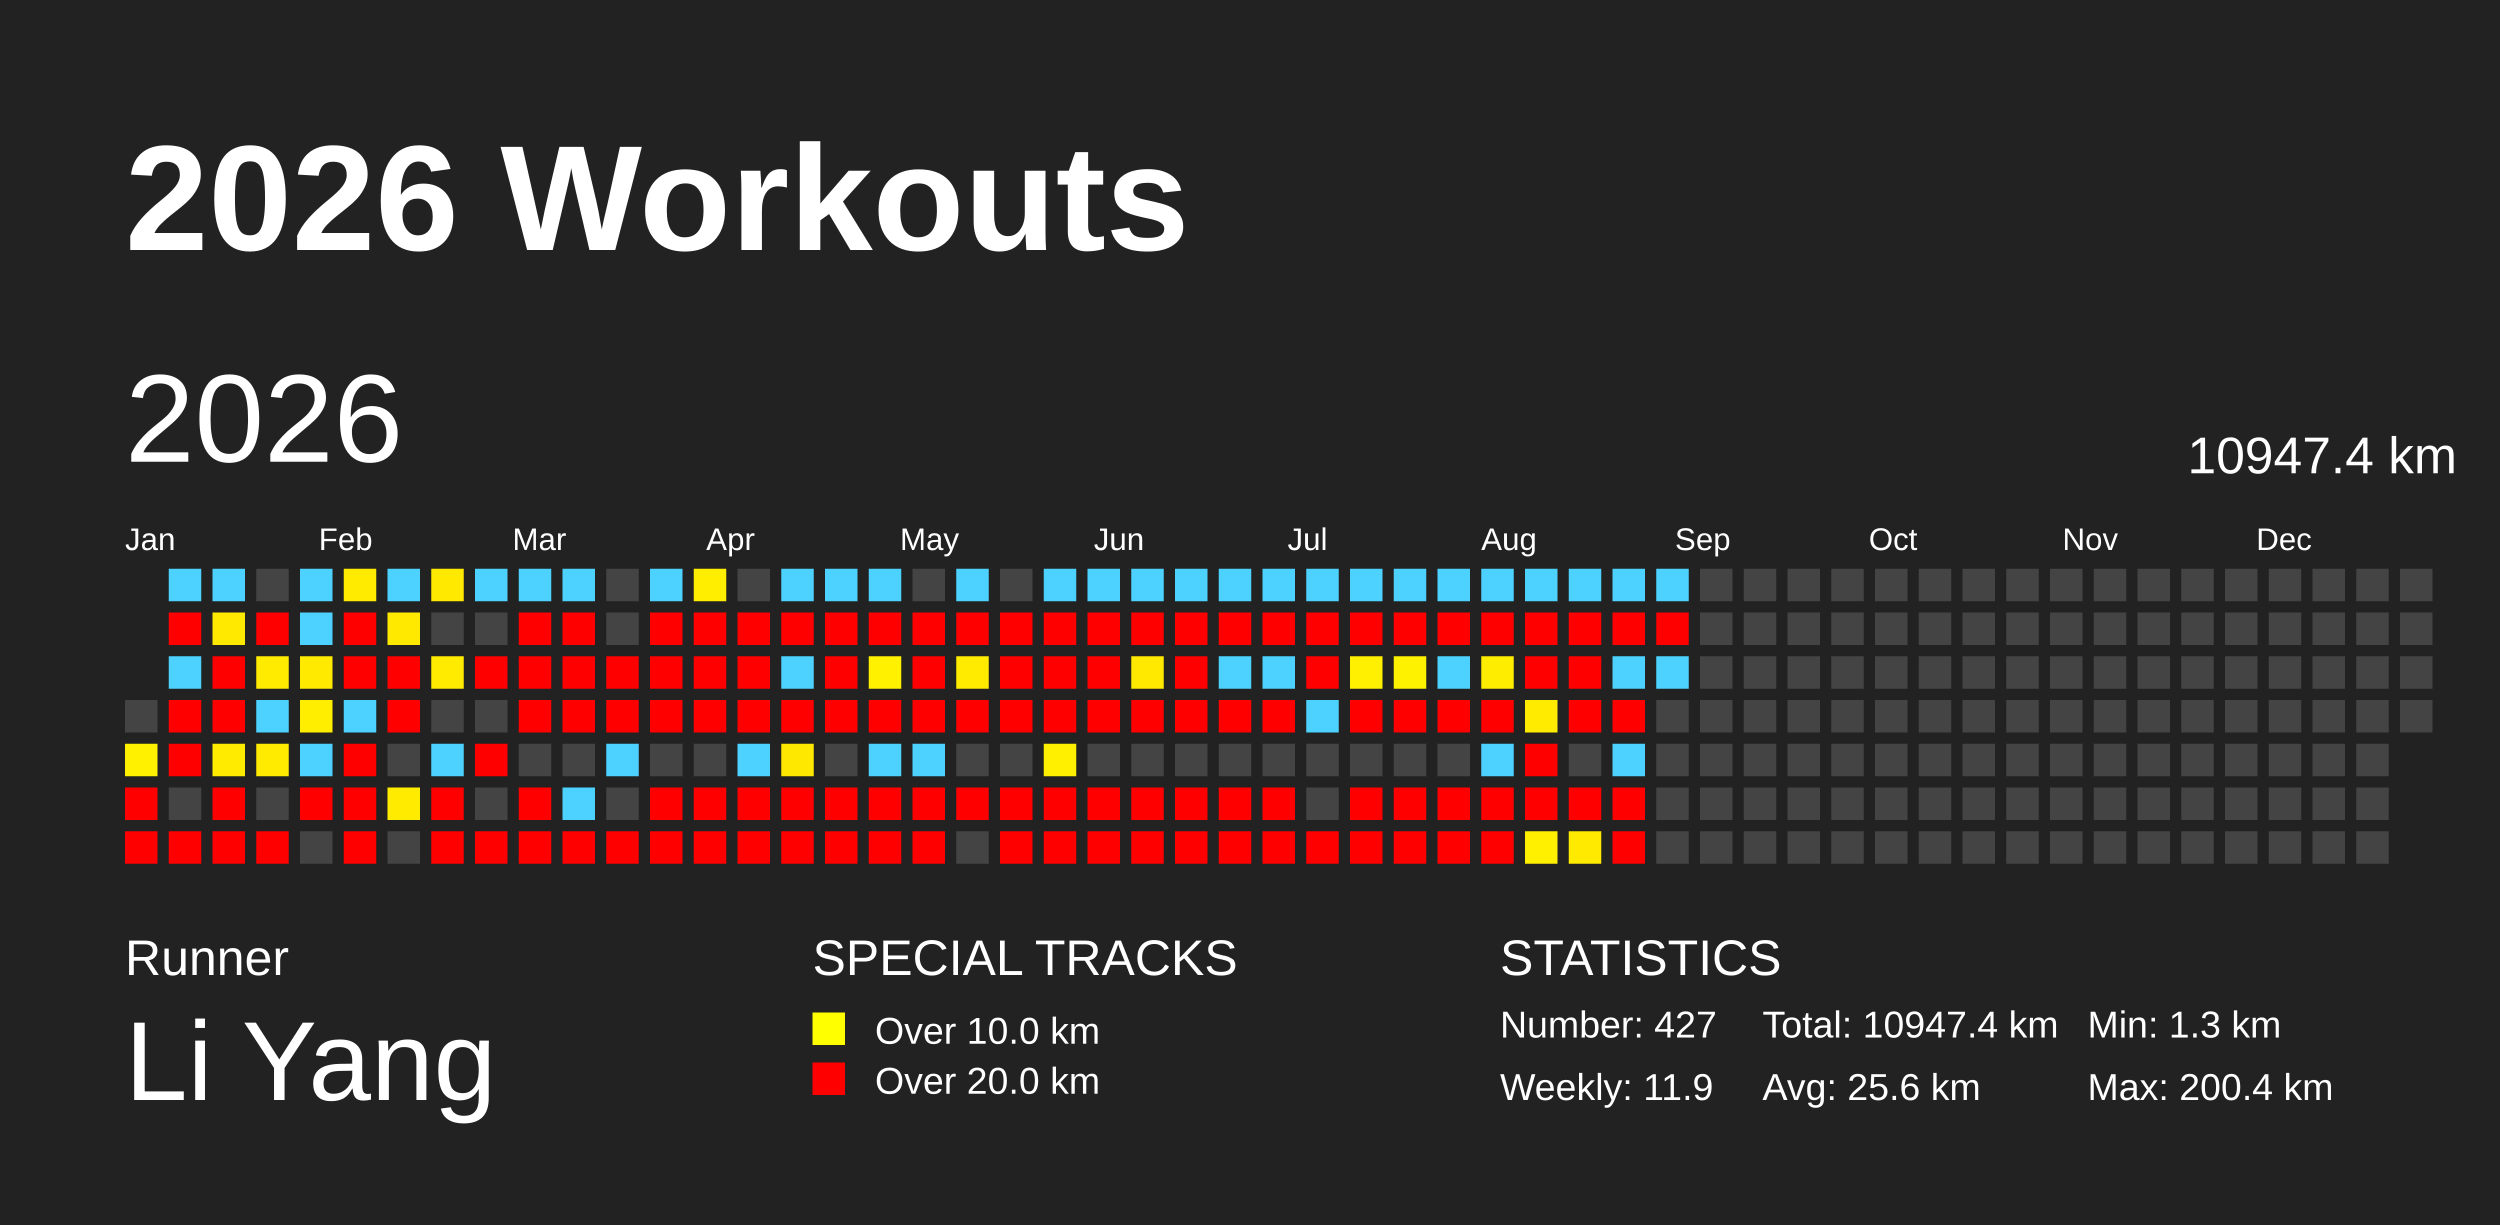
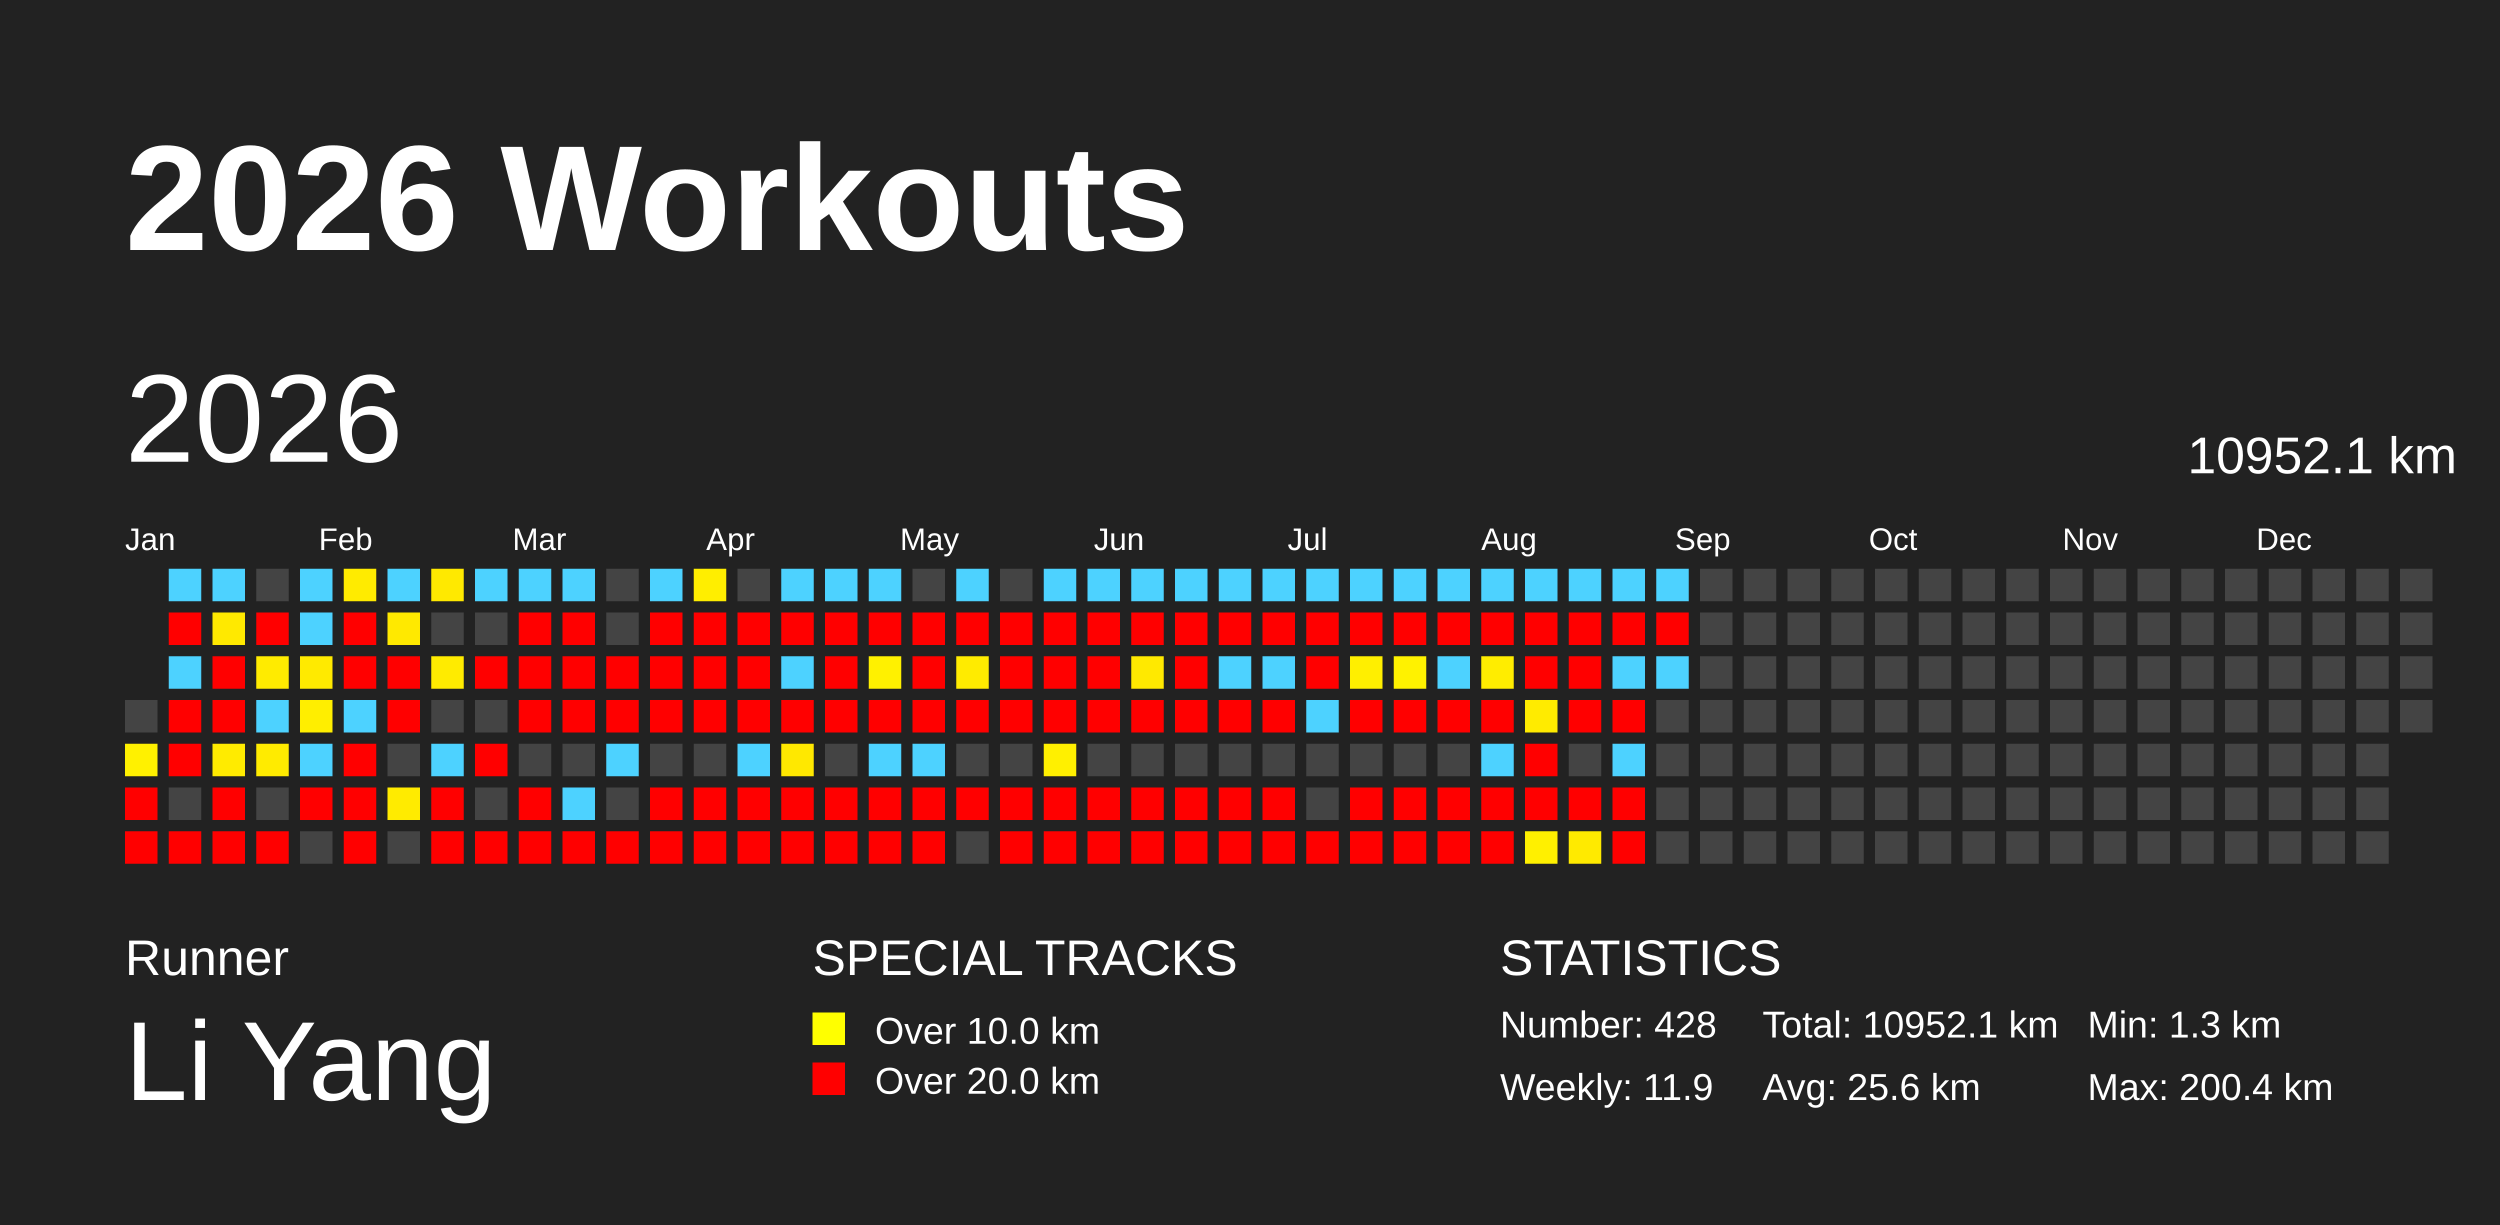
<svg xmlns="http://www.w3.org/2000/svg" baseProfile="full" height="98mm" version="1.1" viewBox="0,0,200,98" width="200mm">
  <defs />
  <rect fill="#222222" height="98" width="200" x="0" y="0" />
  <text fill="#FFFFFF" style="font-size:12px; font-family:Arial; font-weight:bold;" x="10" y="20">2026 Workouts</text>
  <text fill="#FFFFFF" style="font-size:4px; font-family:Arial" x="10" y="78">Runner</text>
  <text fill="#FFFFFF" style="font-size:9px; font-family:Arial" x="10" y="88">Li Yang</text>
  <text fill="#FFFFFF" style="font-size:4px; font-family:Arial" x="65" y="78">SPECIAL TRACKS</text>
  <rect fill="yellow" height="2.6" width="2.6" x="65" y="81" />
  <text fill="#FFFFFF" style="font-size:3px; font-family:Arial" x="70" y="83.5">Over 10.0 km</text>
  <rect fill="red" height="2.6" width="2.6" x="65" y="85" />
  <text fill="#FFFFFF" style="font-size:3px; font-family:Arial" x="70" y="87.5">Over 20.0 km</text>
  <text fill="#FFFFFF" style="font-size:4px; font-family:Arial" x="120" y="78">STATISTICS</text>
-   <text fill="#FFFFFF" style="font-size:3px; font-family:Arial" x="120" y="83">Number: 427</text>
+   <text fill="#FFFFFF" style="font-size:3px; font-family:Arial" x="120" y="83">Number: 428</text>
  <text fill="#FFFFFF" style="font-size:3px; font-family:Arial" x="120" y="88">Weekly: 11.9</text>
-   <text fill="#FFFFFF" style="font-size:3px; font-family:Arial" x="141" y="83">Total: 10947.4 km</text>
+   <text fill="#FFFFFF" style="font-size:3px; font-family:Arial" x="141" y="83">Total: 10952.1 km</text>
  <text fill="#FFFFFF" style="font-size:3px; font-family:Arial" x="141" y="88">Avg: 25.6 km</text>
  <text fill="#FFFFFF" style="font-size:3px; font-family:Arial" x="167" y="83">Min: 1.3 km</text>
  <text fill="#FFFFFF" style="font-size:3px; font-family:Arial" x="167" y="88">Max: 200.4 km</text>
  <text dominant-baseline="hanging" fill="#FFFFFF" style="font-size:10.0px; font-family:Arial;" x="10" y="30">2026</text>
-   <text dominant-baseline="hanging" fill="#FFFFFF" style="font-size:4.125px; font-family:Arial;" x="175" y="35">10947.4 km</text>
+   <text dominant-baseline="hanging" fill="#FFFFFF" style="font-size:4.125px; font-family:Arial;" x="175" y="35">10952.1 km</text>
  <text fill="#FFFFFF" style="font-size:2.5px; font-family:Arial" x="10.0" y="44">Jan</text>
  <text fill="#FFFFFF" style="font-size:2.5px; font-family:Arial" x="25.5" y="44">Feb</text>
  <text fill="#FFFFFF" style="font-size:2.5px; font-family:Arial" x="41.0" y="44">Mar</text>
  <text fill="#FFFFFF" style="font-size:2.5px; font-family:Arial" x="56.5" y="44">Apr</text>
  <text fill="#FFFFFF" style="font-size:2.5px; font-family:Arial" x="72.0" y="44">May</text>
  <text fill="#FFFFFF" style="font-size:2.5px; font-family:Arial" x="87.5" y="44">Jun</text>
  <text fill="#FFFFFF" style="font-size:2.5px; font-family:Arial" x="103.0" y="44">Jul</text>
  <text fill="#FFFFFF" style="font-size:2.5px; font-family:Arial" x="118.5" y="44">Aug</text>
  <text fill="#FFFFFF" style="font-size:2.5px; font-family:Arial" x="134.0" y="44">Sep</text>
  <text fill="#FFFFFF" style="font-size:2.5px; font-family:Arial" x="149.5" y="44">Oct</text>
  <text fill="#FFFFFF" style="font-size:2.5px; font-family:Arial" x="165.0" y="44">Nov</text>
  <text fill="#FFFFFF" style="font-size:2.5px; font-family:Arial" x="180.5" y="44">Dec</text>
  <rect fill="#444444" height="2.6" width="2.6" x="10.0" y="56.0" />
  <rect fill="#fff100" height="2.6" width="2.6" x="10.0" y="59.5" />
  <rect fill="red" height="2.6" width="2.6" x="10.0" y="63.0" />
  <rect fill="red" height="2.6" width="2.6" x="10.0" y="66.5" />
  <rect fill="#4dd2ff" height="2.6" width="2.6" x="13.5" y="45.5" />
  <rect fill="red" height="2.6" width="2.6" x="13.5" y="49.0" />
  <rect fill="#4dd2ff" height="2.6" width="2.6" x="13.5" y="52.5" />
  <rect fill="red" height="2.6" width="2.6" x="13.5" y="56.0" />
  <rect fill="red" height="2.6" width="2.6" x="13.5" y="59.5" />
  <rect fill="#444444" height="2.6" width="2.6" x="13.5" y="63.0" />
  <rect fill="red" height="2.6" width="2.6" x="13.5" y="66.5" />
  <rect fill="#4dd2ff" height="2.6" width="2.6" x="17.0" y="45.5" />
  <rect fill="#ffe900" height="2.6" width="2.6" x="17.0" y="49.0" />
  <rect fill="red" height="2.6" width="2.6" x="17.0" y="52.5" />
  <rect fill="red" height="2.6" width="2.6" x="17.0" y="56.0" />
  <rect fill="#ffeb00" height="2.6" width="2.6" x="17.0" y="59.5" />
  <rect fill="red" height="2.6" width="2.6" x="17.0" y="63.0" />
  <rect fill="red" height="2.6" width="2.6" x="17.0" y="66.5" />
  <rect fill="#444444" height="2.6" width="2.6" x="20.5" y="45.5" />
  <rect fill="red" height="2.6" width="2.6" x="20.5" y="49.0" />
  <rect fill="#ffeb00" height="2.6" width="2.6" x="20.5" y="52.5" />
  <rect fill="#4dd2ff" height="2.6" width="2.6" x="20.5" y="56.0" />
  <rect fill="#ffeb00" height="2.6" width="2.6" x="20.5" y="59.5" />
  <rect fill="#444444" height="2.6" width="2.6" x="20.5" y="63.0" />
  <rect fill="red" height="2.6" width="2.6" x="20.5" y="66.5" />
  <rect fill="#4dd2ff" height="2.6" width="2.6" x="24.0" y="45.5" />
  <rect fill="#4dd2ff" height="2.6" width="2.6" x="24.0" y="49.0" />
  <rect fill="#ffea00" height="2.6" width="2.6" x="24.0" y="52.5" />
  <rect fill="#ffee00" height="2.6" width="2.6" x="24.0" y="56.0" />
  <rect fill="#4dd2ff" height="2.6" width="2.6" x="24.0" y="59.5" />
  <rect fill="red" height="2.6" width="2.6" x="24.0" y="63.0" />
  <rect fill="#444444" height="2.6" width="2.6" x="24.0" y="66.5" />
  <rect fill="#ffeb00" height="2.6" width="2.6" x="27.5" y="45.5" />
  <rect fill="red" height="2.6" width="2.6" x="27.5" y="49.0" />
  <rect fill="red" height="2.6" width="2.6" x="27.5" y="52.5" />
  <rect fill="#4dd2ff" height="2.6" width="2.6" x="27.5" y="56.0" />
  <rect fill="red" height="2.6" width="2.6" x="27.5" y="59.5" />
  <rect fill="red" height="2.6" width="2.6" x="27.5" y="63.0" />
  <rect fill="red" height="2.6" width="2.6" x="27.5" y="66.5" />
  <rect fill="#4dd2ff" height="2.6" width="2.6" x="31.0" y="45.5" />
  <rect fill="#ffe900" height="2.6" width="2.6" x="31.0" y="49.0" />
  <rect fill="red" height="2.6" width="2.6" x="31.0" y="52.5" />
  <rect fill="red" height="2.6" width="2.6" x="31.0" y="56.0" />
  <rect fill="#444444" height="2.6" width="2.6" x="31.0" y="59.5" />
  <rect fill="#ffeb00" height="2.6" width="2.6" x="31.0" y="63.0" />
  <rect fill="#444444" height="2.6" width="2.6" x="31.0" y="66.5" />
  <rect fill="#ffe900" height="2.6" width="2.6" x="34.5" y="45.5" />
  <rect fill="#444444" height="2.6" width="2.6" x="34.5" y="49.0" />
  <rect fill="#ffeb00" height="2.6" width="2.6" x="34.5" y="52.5" />
  <rect fill="#444444" height="2.6" width="2.6" x="34.5" y="56.0" />
  <rect fill="#4dd2ff" height="2.6" width="2.6" x="34.5" y="59.5" />
  <rect fill="red" height="2.6" width="2.6" x="34.5" y="63.0" />
  <rect fill="red" height="2.6" width="2.6" x="34.5" y="66.5" />
  <rect fill="#4dd2ff" height="2.6" width="2.6" x="38.0" y="45.5" />
  <rect fill="#444444" height="2.6" width="2.6" x="38.0" y="49.0" />
  <rect fill="red" height="2.6" width="2.6" x="38.0" y="52.5" />
  <rect fill="#444444" height="2.6" width="2.6" x="38.0" y="56.0" />
  <rect fill="red" height="2.6" width="2.6" x="38.0" y="59.5" />
  <rect fill="#444444" height="2.6" width="2.6" x="38.0" y="63.0" />
  <rect fill="red" height="2.6" width="2.6" x="38.0" y="66.5" />
  <rect fill="#4dd2ff" height="2.6" width="2.6" x="41.5" y="45.5" />
  <rect fill="red" height="2.6" width="2.6" x="41.5" y="49.0" />
  <rect fill="red" height="2.6" width="2.6" x="41.5" y="52.5" />
  <rect fill="red" height="2.6" width="2.6" x="41.5" y="56.0" />
  <rect fill="#444444" height="2.6" width="2.6" x="41.5" y="59.5" />
  <rect fill="red" height="2.6" width="2.6" x="41.5" y="63.0" />
  <rect fill="red" height="2.6" width="2.6" x="41.5" y="66.5" />
  <rect fill="#4dd2ff" height="2.6" width="2.6" x="45.0" y="45.5" />
  <rect fill="red" height="2.6" width="2.6" x="45.0" y="49.0" />
  <rect fill="red" height="2.6" width="2.6" x="45.0" y="52.5" />
  <rect fill="red" height="2.6" width="2.6" x="45.0" y="56.0" />
  <rect fill="#444444" height="2.6" width="2.6" x="45.0" y="59.5" />
  <rect fill="#4dd2ff" height="2.6" width="2.6" x="45.0" y="63.0" />
  <rect fill="red" height="2.6" width="2.6" x="45.0" y="66.5" />
  <rect fill="#444444" height="2.6" width="2.6" x="48.5" y="45.5" />
  <rect fill="#444444" height="2.6" width="2.6" x="48.5" y="49.0" />
  <rect fill="red" height="2.6" width="2.6" x="48.5" y="52.5" />
  <rect fill="red" height="2.6" width="2.6" x="48.5" y="56.0" />
  <rect fill="#4dd2ff" height="2.6" width="2.6" x="48.5" y="59.5" />
  <rect fill="#444444" height="2.6" width="2.6" x="48.5" y="63.0" />
  <rect fill="red" height="2.6" width="2.6" x="48.5" y="66.5" />
  <rect fill="#4dd2ff" height="2.6" width="2.6" x="52.0" y="45.5" />
  <rect fill="red" height="2.6" width="2.6" x="52.0" y="49.0" />
  <rect fill="red" height="2.6" width="2.6" x="52.0" y="52.5" />
  <rect fill="red" height="2.6" width="2.6" x="52.0" y="56.0" />
  <rect fill="#444444" height="2.6" width="2.6" x="52.0" y="59.5" />
  <rect fill="red" height="2.6" width="2.6" x="52.0" y="63.0" />
  <rect fill="red" height="2.6" width="2.6" x="52.0" y="66.5" />
  <rect fill="#ffee00" height="2.6" width="2.6" x="55.5" y="45.5" />
  <rect fill="red" height="2.6" width="2.6" x="55.5" y="49.0" />
  <rect fill="red" height="2.6" width="2.6" x="55.5" y="52.5" />
  <rect fill="red" height="2.6" width="2.6" x="55.5" y="56.0" />
  <rect fill="#444444" height="2.6" width="2.6" x="55.5" y="59.5" />
  <rect fill="red" height="2.6" width="2.6" x="55.5" y="63.0" />
  <rect fill="red" height="2.6" width="2.6" x="55.5" y="66.5" />
  <rect fill="#444444" height="2.6" width="2.6" x="59.0" y="45.5" />
  <rect fill="red" height="2.6" width="2.6" x="59.0" y="49.0" />
  <rect fill="red" height="2.6" width="2.6" x="59.0" y="52.5" />
  <rect fill="red" height="2.6" width="2.6" x="59.0" y="56.0" />
  <rect fill="#4dd2ff" height="2.6" width="2.6" x="59.0" y="59.5" />
  <rect fill="red" height="2.6" width="2.6" x="59.0" y="63.0" />
  <rect fill="red" height="2.6" width="2.6" x="59.0" y="66.5" />
  <rect fill="#4dd2ff" height="2.6" width="2.6" x="62.5" y="45.5" />
  <rect fill="red" height="2.6" width="2.6" x="62.5" y="49.0" />
  <rect fill="#4dd2ff" height="2.6" width="2.6" x="62.5" y="52.5" />
  <rect fill="red" height="2.6" width="2.6" x="62.5" y="56.0" />
  <rect fill="#ffe800" height="2.6" width="2.6" x="62.5" y="59.5" />
  <rect fill="red" height="2.6" width="2.6" x="62.5" y="63.0" />
  <rect fill="red" height="2.6" width="2.6" x="62.5" y="66.5" />
  <rect fill="#4dd2ff" height="2.6" width="2.6" x="66.0" y="45.5" />
  <rect fill="red" height="2.6" width="2.6" x="66.0" y="49.0" />
  <rect fill="red" height="2.6" width="2.6" x="66.0" y="52.5" />
  <rect fill="red" height="2.6" width="2.6" x="66.0" y="56.0" />
  <rect fill="#444444" height="2.6" width="2.6" x="66.0" y="59.5" />
  <rect fill="red" height="2.6" width="2.6" x="66.0" y="63.0" />
  <rect fill="red" height="2.6" width="2.6" x="66.0" y="66.5" />
  <rect fill="#4dd2ff" height="2.6" width="2.6" x="69.5" y="45.5" />
  <rect fill="red" height="2.6" width="2.6" x="69.5" y="49.0" />
  <rect fill="#fff100" height="2.6" width="2.6" x="69.5" y="52.5" />
  <rect fill="red" height="2.6" width="2.6" x="69.5" y="56.0" />
  <rect fill="#4dd2ff" height="2.6" width="2.6" x="69.5" y="59.5" />
  <rect fill="red" height="2.6" width="2.6" x="69.5" y="63.0" />
  <rect fill="red" height="2.6" width="2.6" x="69.5" y="66.5" />
  <rect fill="#444444" height="2.6" width="2.6" x="73.0" y="45.5" />
  <rect fill="red" height="2.6" width="2.6" x="73.0" y="49.0" />
  <rect fill="red" height="2.6" width="2.6" x="73.0" y="52.5" />
  <rect fill="red" height="2.6" width="2.6" x="73.0" y="56.0" />
  <rect fill="#4dd2ff" height="2.6" width="2.6" x="73.0" y="59.5" />
  <rect fill="red" height="2.6" width="2.6" x="73.0" y="63.0" />
  <rect fill="red" height="2.6" width="2.6" x="73.0" y="66.5" />
  <rect fill="#4dd2ff" height="2.6" width="2.6" x="76.5" y="45.5" />
  <rect fill="red" height="2.6" width="2.6" x="76.5" y="49.0" />
  <rect fill="#ffeb00" height="2.6" width="2.6" x="76.5" y="52.5" />
  <rect fill="red" height="2.6" width="2.6" x="76.5" y="56.0" />
  <rect fill="#444444" height="2.6" width="2.6" x="76.5" y="59.5" />
  <rect fill="red" height="2.6" width="2.6" x="76.5" y="63.0" />
  <rect fill="#444444" height="2.6" width="2.6" x="76.5" y="66.5" />
  <rect fill="#444444" height="2.6" width="2.6" x="80.0" y="45.5" />
  <rect fill="red" height="2.6" width="2.6" x="80.0" y="49.0" />
  <rect fill="red" height="2.6" width="2.6" x="80.0" y="52.5" />
  <rect fill="red" height="2.6" width="2.6" x="80.0" y="56.0" />
  <rect fill="#444444" height="2.6" width="2.6" x="80.0" y="59.5" />
  <rect fill="red" height="2.6" width="2.6" x="80.0" y="63.0" />
  <rect fill="red" height="2.6" width="2.6" x="80.0" y="66.5" />
  <rect fill="#4dd2ff" height="2.6" width="2.6" x="83.5" y="45.5" />
  <rect fill="red" height="2.6" width="2.6" x="83.5" y="49.0" />
  <rect fill="red" height="2.6" width="2.6" x="83.5" y="52.5" />
  <rect fill="red" height="2.6" width="2.6" x="83.5" y="56.0" />
  <rect fill="#fff000" height="2.6" width="2.6" x="83.5" y="59.5" />
  <rect fill="red" height="2.6" width="2.6" x="83.5" y="63.0" />
  <rect fill="red" height="2.6" width="2.6" x="83.5" y="66.5" />
  <rect fill="#4dd2ff" height="2.6" width="2.6" x="87.0" y="45.5" />
  <rect fill="red" height="2.6" width="2.6" x="87.0" y="49.0" />
  <rect fill="red" height="2.6" width="2.6" x="87.0" y="52.5" />
  <rect fill="red" height="2.6" width="2.6" x="87.0" y="56.0" />
  <rect fill="#444444" height="2.6" width="2.6" x="87.0" y="59.5" />
  <rect fill="red" height="2.6" width="2.6" x="87.0" y="63.0" />
  <rect fill="red" height="2.6" width="2.6" x="87.0" y="66.5" />
  <rect fill="#4dd2ff" height="2.6" width="2.6" x="90.5" y="45.5" />
  <rect fill="red" height="2.6" width="2.6" x="90.5" y="49.0" />
  <rect fill="#ffe900" height="2.6" width="2.6" x="90.5" y="52.5" />
  <rect fill="red" height="2.6" width="2.6" x="90.5" y="56.0" />
  <rect fill="#444444" height="2.6" width="2.6" x="90.5" y="59.5" />
  <rect fill="red" height="2.6" width="2.6" x="90.5" y="63.0" />
  <rect fill="red" height="2.6" width="2.6" x="90.5" y="66.5" />
  <rect fill="#4dd2ff" height="2.6" width="2.6" x="94.0" y="45.5" />
  <rect fill="red" height="2.6" width="2.6" x="94.0" y="49.0" />
  <rect fill="red" height="2.6" width="2.6" x="94.0" y="52.5" />
  <rect fill="red" height="2.6" width="2.6" x="94.0" y="56.0" />
  <rect fill="#444444" height="2.6" width="2.6" x="94.0" y="59.5" />
  <rect fill="red" height="2.6" width="2.6" x="94.0" y="63.0" />
  <rect fill="red" height="2.6" width="2.6" x="94.0" y="66.5" />
  <rect fill="#4dd2ff" height="2.6" width="2.6" x="97.5" y="45.5" />
  <rect fill="red" height="2.6" width="2.6" x="97.5" y="49.0" />
  <rect fill="#4dd2ff" height="2.6" width="2.6" x="97.5" y="52.5" />
  <rect fill="red" height="2.6" width="2.6" x="97.5" y="56.0" />
  <rect fill="#444444" height="2.6" width="2.6" x="97.5" y="59.5" />
  <rect fill="red" height="2.6" width="2.6" x="97.5" y="63.0" />
  <rect fill="red" height="2.6" width="2.6" x="97.5" y="66.5" />
  <rect fill="#4dd2ff" height="2.6" width="2.6" x="101.0" y="45.5" />
  <rect fill="red" height="2.6" width="2.6" x="101.0" y="49.0" />
  <rect fill="#4dd2ff" height="2.6" width="2.6" x="101.0" y="52.5" />
  <rect fill="red" height="2.6" width="2.6" x="101.0" y="56.0" />
  <rect fill="#444444" height="2.6" width="2.6" x="101.0" y="59.5" />
  <rect fill="red" height="2.6" width="2.6" x="101.0" y="63.0" />
  <rect fill="red" height="2.6" width="2.6" x="101.0" y="66.5" />
  <rect fill="#4dd2ff" height="2.6" width="2.6" x="104.5" y="45.5" />
  <rect fill="red" height="2.6" width="2.6" x="104.5" y="49.0" />
  <rect fill="red" height="2.6" width="2.6" x="104.5" y="52.5" />
  <rect fill="#4dd2ff" height="2.6" width="2.6" x="104.5" y="56.0" />
  <rect fill="#444444" height="2.6" width="2.6" x="104.5" y="59.5" />
  <rect fill="#444444" height="2.6" width="2.6" x="104.5" y="63.0" />
  <rect fill="red" height="2.6" width="2.6" x="104.5" y="66.5" />
  <rect fill="#4dd2ff" height="2.6" width="2.6" x="108.0" y="45.5" />
  <rect fill="red" height="2.6" width="2.6" x="108.0" y="49.0" />
  <rect fill="#ffef00" height="2.6" width="2.6" x="108.0" y="52.5" />
  <rect fill="red" height="2.6" width="2.6" x="108.0" y="56.0" />
  <rect fill="#444444" height="2.6" width="2.6" x="108.0" y="59.5" />
  <rect fill="red" height="2.6" width="2.6" x="108.0" y="63.0" />
  <rect fill="red" height="2.6" width="2.6" x="108.0" y="66.5" />
  <rect fill="#4dd2ff" height="2.6" width="2.6" x="111.5" y="45.5" />
  <rect fill="red" height="2.6" width="2.6" x="111.5" y="49.0" />
  <rect fill="#fff200" height="2.6" width="2.6" x="111.5" y="52.5" />
  <rect fill="red" height="2.6" width="2.6" x="111.5" y="56.0" />
  <rect fill="#444444" height="2.6" width="2.6" x="111.5" y="59.5" />
  <rect fill="red" height="2.6" width="2.6" x="111.5" y="63.0" />
  <rect fill="red" height="2.6" width="2.6" x="111.5" y="66.5" />
  <rect fill="#4dd2ff" height="2.6" width="2.6" x="115.0" y="45.5" />
  <rect fill="red" height="2.6" width="2.6" x="115.0" y="49.0" />
  <rect fill="#4dd2ff" height="2.6" width="2.6" x="115.0" y="52.5" />
  <rect fill="red" height="2.6" width="2.6" x="115.0" y="56.0" />
  <rect fill="#444444" height="2.6" width="2.6" x="115.0" y="59.5" />
  <rect fill="red" height="2.6" width="2.6" x="115.0" y="63.0" />
  <rect fill="red" height="2.6" width="2.6" x="115.0" y="66.5" />
  <rect fill="#4dd2ff" height="2.6" width="2.6" x="118.5" y="45.5" />
  <rect fill="red" height="2.6" width="2.6" x="118.5" y="49.0" />
  <rect fill="#ffed00" height="2.6" width="2.6" x="118.5" y="52.5" />
  <rect fill="red" height="2.6" width="2.6" x="118.5" y="56.0" />
  <rect fill="#4dd2ff" height="2.6" width="2.6" x="118.5" y="59.5" />
  <rect fill="red" height="2.6" width="2.6" x="118.5" y="63.0" />
  <rect fill="red" height="2.6" width="2.6" x="118.5" y="66.5" />
  <rect fill="#4dd2ff" height="2.6" width="2.6" x="122.0" y="45.5" />
  <rect fill="red" height="2.6" width="2.6" x="122.0" y="49.0" />
  <rect fill="red" height="2.6" width="2.6" x="122.0" y="52.5" />
  <rect fill="#ffeb00" height="2.6" width="2.6" x="122.0" y="56.0" />
  <rect fill="red" height="2.6" width="2.6" x="122.0" y="59.5" />
  <rect fill="red" height="2.6" width="2.6" x="122.0" y="63.0" />
  <rect fill="#fff000" height="2.6" width="2.6" x="122.0" y="66.5" />
  <rect fill="#4dd2ff" height="2.6" width="2.6" x="125.5" y="45.5" />
  <rect fill="red" height="2.6" width="2.6" x="125.5" y="49.0" />
  <rect fill="red" height="2.6" width="2.6" x="125.5" y="52.5" />
  <rect fill="red" height="2.6" width="2.6" x="125.5" y="56.0" />
  <rect fill="#444444" height="2.6" width="2.6" x="125.5" y="59.5" />
  <rect fill="red" height="2.6" width="2.6" x="125.5" y="63.0" />
  <rect fill="#ffea00" height="2.6" width="2.6" x="125.5" y="66.5" />
  <rect fill="#4dd2ff" height="2.6" width="2.6" x="129.0" y="45.5" />
  <rect fill="red" height="2.6" width="2.6" x="129.0" y="49.0" />
  <rect fill="#4dd2ff" height="2.6" width="2.6" x="129.0" y="52.5" />
  <rect fill="red" height="2.6" width="2.6" x="129.0" y="56.0" />
  <rect fill="#4dd2ff" height="2.6" width="2.6" x="129.0" y="59.5" />
  <rect fill="red" height="2.6" width="2.6" x="129.0" y="63.0" />
  <rect fill="red" height="2.6" width="2.6" x="129.0" y="66.5" />
  <rect fill="#4dd2ff" height="2.6" width="2.6" x="132.5" y="45.5" />
  <rect fill="red" height="2.6" width="2.6" x="132.5" y="49.0" />
  <rect fill="#4dd2ff" height="2.6" width="2.6" x="132.5" y="52.5" />
  <rect fill="#444444" height="2.6" width="2.6" x="132.5" y="56.0" />
  <rect fill="#444444" height="2.6" width="2.6" x="132.5" y="59.5" />
  <rect fill="#444444" height="2.6" width="2.6" x="132.5" y="63.0" />
  <rect fill="#444444" height="2.6" width="2.6" x="132.5" y="66.5" />
  <rect fill="#444444" height="2.6" width="2.6" x="136.0" y="45.5" />
  <rect fill="#444444" height="2.6" width="2.6" x="136.0" y="49.0" />
  <rect fill="#444444" height="2.6" width="2.6" x="136.0" y="52.5" />
  <rect fill="#444444" height="2.6" width="2.6" x="136.0" y="56.0" />
  <rect fill="#444444" height="2.6" width="2.6" x="136.0" y="59.5" />
  <rect fill="#444444" height="2.6" width="2.6" x="136.0" y="63.0" />
  <rect fill="#444444" height="2.6" width="2.6" x="136.0" y="66.5" />
  <rect fill="#444444" height="2.6" width="2.6" x="139.5" y="45.5" />
  <rect fill="#444444" height="2.6" width="2.6" x="139.5" y="49.0" />
  <rect fill="#444444" height="2.6" width="2.6" x="139.5" y="52.5" />
  <rect fill="#444444" height="2.6" width="2.6" x="139.5" y="56.0" />
  <rect fill="#444444" height="2.6" width="2.6" x="139.5" y="59.5" />
  <rect fill="#444444" height="2.6" width="2.6" x="139.5" y="63.0" />
  <rect fill="#444444" height="2.6" width="2.6" x="139.5" y="66.5" />
  <rect fill="#444444" height="2.6" width="2.6" x="143.0" y="45.5" />
  <rect fill="#444444" height="2.6" width="2.6" x="143.0" y="49.0" />
  <rect fill="#444444" height="2.6" width="2.6" x="143.0" y="52.5" />
  <rect fill="#444444" height="2.6" width="2.6" x="143.0" y="56.0" />
  <rect fill="#444444" height="2.6" width="2.6" x="143.0" y="59.5" />
  <rect fill="#444444" height="2.6" width="2.6" x="143.0" y="63.0" />
  <rect fill="#444444" height="2.6" width="2.6" x="143.0" y="66.5" />
  <rect fill="#444444" height="2.6" width="2.6" x="146.5" y="45.5" />
  <rect fill="#444444" height="2.6" width="2.6" x="146.5" y="49.0" />
  <rect fill="#444444" height="2.6" width="2.6" x="146.5" y="52.5" />
  <rect fill="#444444" height="2.6" width="2.6" x="146.5" y="56.0" />
  <rect fill="#444444" height="2.6" width="2.6" x="146.5" y="59.5" />
  <rect fill="#444444" height="2.6" width="2.6" x="146.5" y="63.0" />
  <rect fill="#444444" height="2.6" width="2.6" x="146.5" y="66.5" />
  <rect fill="#444444" height="2.6" width="2.6" x="150.0" y="45.5" />
  <rect fill="#444444" height="2.6" width="2.6" x="150.0" y="49.0" />
  <rect fill="#444444" height="2.6" width="2.6" x="150.0" y="52.5" />
  <rect fill="#444444" height="2.6" width="2.6" x="150.0" y="56.0" />
  <rect fill="#444444" height="2.6" width="2.6" x="150.0" y="59.5" />
  <rect fill="#444444" height="2.6" width="2.6" x="150.0" y="63.0" />
  <rect fill="#444444" height="2.6" width="2.6" x="150.0" y="66.5" />
  <rect fill="#444444" height="2.6" width="2.6" x="153.5" y="45.5" />
  <rect fill="#444444" height="2.6" width="2.6" x="153.5" y="49.0" />
  <rect fill="#444444" height="2.6" width="2.6" x="153.5" y="52.5" />
  <rect fill="#444444" height="2.6" width="2.6" x="153.5" y="56.0" />
  <rect fill="#444444" height="2.6" width="2.6" x="153.5" y="59.5" />
  <rect fill="#444444" height="2.6" width="2.6" x="153.5" y="63.0" />
  <rect fill="#444444" height="2.6" width="2.6" x="153.5" y="66.5" />
  <rect fill="#444444" height="2.6" width="2.6" x="157.0" y="45.5" />
  <rect fill="#444444" height="2.6" width="2.6" x="157.0" y="49.0" />
  <rect fill="#444444" height="2.6" width="2.6" x="157.0" y="52.5" />
  <rect fill="#444444" height="2.6" width="2.6" x="157.0" y="56.0" />
  <rect fill="#444444" height="2.6" width="2.6" x="157.0" y="59.5" />
  <rect fill="#444444" height="2.6" width="2.6" x="157.0" y="63.0" />
  <rect fill="#444444" height="2.6" width="2.6" x="157.0" y="66.5" />
  <rect fill="#444444" height="2.6" width="2.6" x="160.5" y="45.5" />
  <rect fill="#444444" height="2.6" width="2.6" x="160.5" y="49.0" />
  <rect fill="#444444" height="2.6" width="2.6" x="160.5" y="52.5" />
  <rect fill="#444444" height="2.6" width="2.6" x="160.5" y="56.0" />
  <rect fill="#444444" height="2.6" width="2.6" x="160.5" y="59.5" />
  <rect fill="#444444" height="2.6" width="2.6" x="160.5" y="63.0" />
  <rect fill="#444444" height="2.6" width="2.6" x="160.5" y="66.5" />
  <rect fill="#444444" height="2.6" width="2.6" x="164.0" y="45.5" />
  <rect fill="#444444" height="2.6" width="2.6" x="164.0" y="49.0" />
  <rect fill="#444444" height="2.6" width="2.6" x="164.0" y="52.5" />
  <rect fill="#444444" height="2.6" width="2.6" x="164.0" y="56.0" />
  <rect fill="#444444" height="2.6" width="2.6" x="164.0" y="59.5" />
  <rect fill="#444444" height="2.6" width="2.6" x="164.0" y="63.0" />
  <rect fill="#444444" height="2.6" width="2.6" x="164.0" y="66.5" />
  <rect fill="#444444" height="2.6" width="2.6" x="167.5" y="45.5" />
  <rect fill="#444444" height="2.6" width="2.6" x="167.5" y="49.0" />
  <rect fill="#444444" height="2.6" width="2.6" x="167.5" y="52.5" />
  <rect fill="#444444" height="2.6" width="2.6" x="167.5" y="56.0" />
  <rect fill="#444444" height="2.6" width="2.6" x="167.5" y="59.5" />
  <rect fill="#444444" height="2.6" width="2.6" x="167.5" y="63.0" />
  <rect fill="#444444" height="2.6" width="2.6" x="167.5" y="66.5" />
  <rect fill="#444444" height="2.6" width="2.6" x="171.0" y="45.5" />
  <rect fill="#444444" height="2.6" width="2.6" x="171.0" y="49.0" />
  <rect fill="#444444" height="2.6" width="2.6" x="171.0" y="52.5" />
  <rect fill="#444444" height="2.6" width="2.6" x="171.0" y="56.0" />
  <rect fill="#444444" height="2.6" width="2.6" x="171.0" y="59.5" />
  <rect fill="#444444" height="2.6" width="2.6" x="171.0" y="63.0" />
  <rect fill="#444444" height="2.6" width="2.6" x="171.0" y="66.5" />
  <rect fill="#444444" height="2.6" width="2.6" x="174.5" y="45.5" />
  <rect fill="#444444" height="2.6" width="2.6" x="174.5" y="49.0" />
  <rect fill="#444444" height="2.6" width="2.6" x="174.5" y="52.5" />
  <rect fill="#444444" height="2.6" width="2.6" x="174.5" y="56.0" />
  <rect fill="#444444" height="2.6" width="2.6" x="174.5" y="59.5" />
  <rect fill="#444444" height="2.6" width="2.6" x="174.5" y="63.0" />
  <rect fill="#444444" height="2.6" width="2.6" x="174.5" y="66.5" />
  <rect fill="#444444" height="2.6" width="2.6" x="178.0" y="45.5" />
  <rect fill="#444444" height="2.6" width="2.6" x="178.0" y="49.0" />
  <rect fill="#444444" height="2.6" width="2.6" x="178.0" y="52.5" />
  <rect fill="#444444" height="2.6" width="2.6" x="178.0" y="56.0" />
  <rect fill="#444444" height="2.6" width="2.6" x="178.0" y="59.5" />
  <rect fill="#444444" height="2.6" width="2.6" x="178.0" y="63.0" />
  <rect fill="#444444" height="2.6" width="2.6" x="178.0" y="66.5" />
  <rect fill="#444444" height="2.6" width="2.6" x="181.5" y="45.5" />
  <rect fill="#444444" height="2.6" width="2.6" x="181.5" y="49.0" />
  <rect fill="#444444" height="2.6" width="2.6" x="181.5" y="52.5" />
  <rect fill="#444444" height="2.6" width="2.6" x="181.5" y="56.0" />
  <rect fill="#444444" height="2.6" width="2.6" x="181.5" y="59.5" />
  <rect fill="#444444" height="2.6" width="2.6" x="181.5" y="63.0" />
  <rect fill="#444444" height="2.6" width="2.6" x="181.5" y="66.5" />
  <rect fill="#444444" height="2.6" width="2.6" x="185.0" y="45.5" />
  <rect fill="#444444" height="2.6" width="2.6" x="185.0" y="49.0" />
  <rect fill="#444444" height="2.6" width="2.6" x="185.0" y="52.5" />
  <rect fill="#444444" height="2.6" width="2.6" x="185.0" y="56.0" />
  <rect fill="#444444" height="2.6" width="2.6" x="185.0" y="59.5" />
  <rect fill="#444444" height="2.6" width="2.6" x="185.0" y="63.0" />
  <rect fill="#444444" height="2.6" width="2.6" x="185.0" y="66.5" />
  <rect fill="#444444" height="2.6" width="2.6" x="188.5" y="45.5" />
  <rect fill="#444444" height="2.6" width="2.6" x="188.5" y="49.0" />
  <rect fill="#444444" height="2.6" width="2.6" x="188.5" y="52.5" />
  <rect fill="#444444" height="2.6" width="2.6" x="188.5" y="56.0" />
  <rect fill="#444444" height="2.6" width="2.6" x="188.5" y="59.5" />
  <rect fill="#444444" height="2.6" width="2.6" x="188.5" y="63.0" />
  <rect fill="#444444" height="2.6" width="2.6" x="188.5" y="66.5" />
  <rect fill="#444444" height="2.6" width="2.6" x="192.0" y="45.5" />
  <rect fill="#444444" height="2.6" width="2.6" x="192.0" y="49.0" />
  <rect fill="#444444" height="2.6" width="2.6" x="192.0" y="52.5" />
  <rect fill="#444444" height="2.6" width="2.6" x="192.0" y="56.0" />
</svg>
